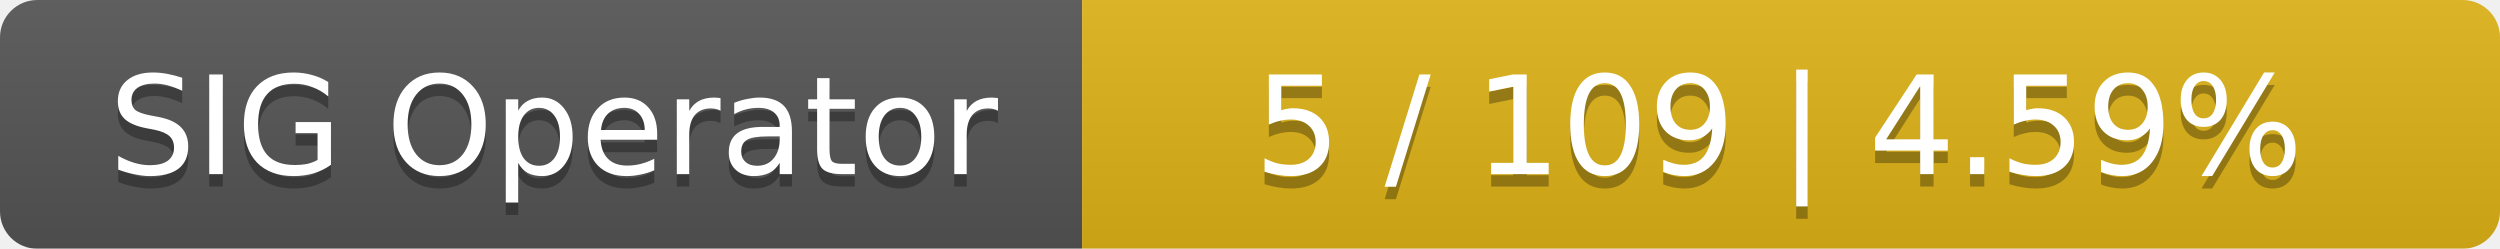
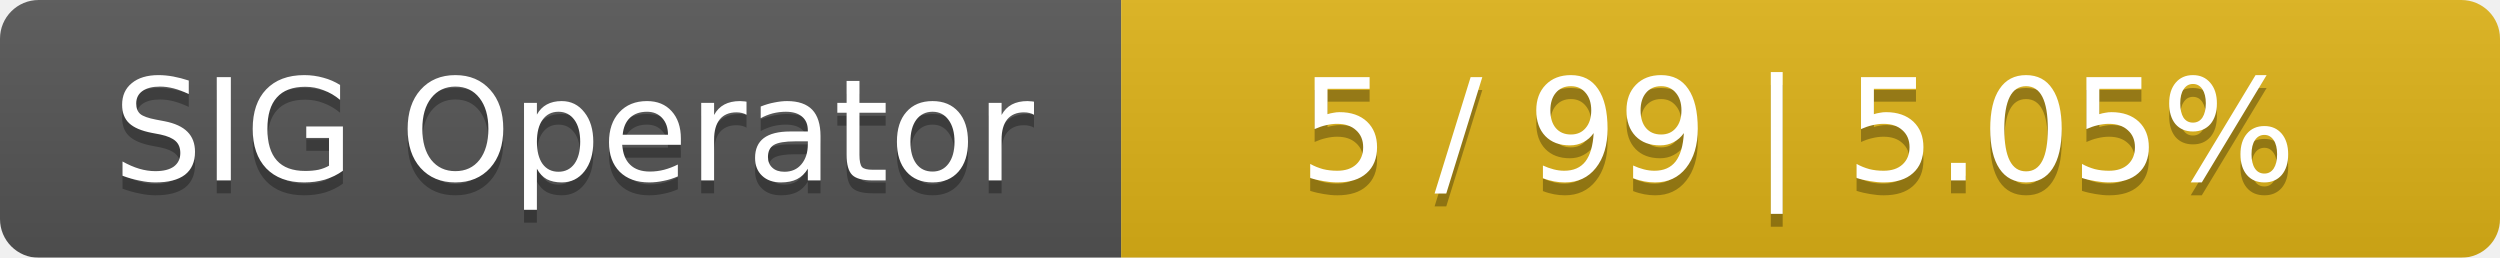
- <svg xmlns="http://www.w3.org/2000/svg" width="201" height="20">
+ <svg xmlns="http://www.w3.org/2000/svg" width="194" height="20">
  <linearGradient id="smooth" x2="0" y2="100%">
    <stop offset="0" stop-color="#bbb" stop-opacity=".1" />
    <stop offset="1" stop-opacity=".1" />
  </linearGradient>
  <mask id="round">
-     <rect width="201" height="20" rx="3" fill="#fff" />
+     <rect width="194" height="20" rx="3" fill="#fff" />
  </mask>
  <g mask="url(#round)">
    <rect width="87" height="20" fill="#555" />
-     <rect x="87" width="114" height="20" fill="#dfb317" />
-     <rect width="201" height="20" fill="url(#smooth)" />
+     <rect x="87" width="107" height="20" fill="#dfb317" />
+     <rect width="194" height="20" fill="url(#smooth)" />
  </g>
  <g fill="#fff" text-anchor="middle" font-family="DejaVu Sans,Verdana,Geneva,sans-serif" font-size="11">
    <text x="44.5" y="15" fill="#010101" fill-opacity=".3">SIG Operator</text>
    <text x="44.5" y="14">SIG Operator</text>
-     <text x="143" y="15" fill="#010101" fill-opacity=".3">5 / 109    |    4.59%</text>
-     <text x="143" y="14">5 / 109    |    4.59%</text>
+     <text x="139.5" y="15" fill="#010101" fill-opacity=".3">5 / 99    |    5.05%</text>
+     <text x="139.5" y="14">5 / 99    |    5.05%</text>
  </g>
</svg>
